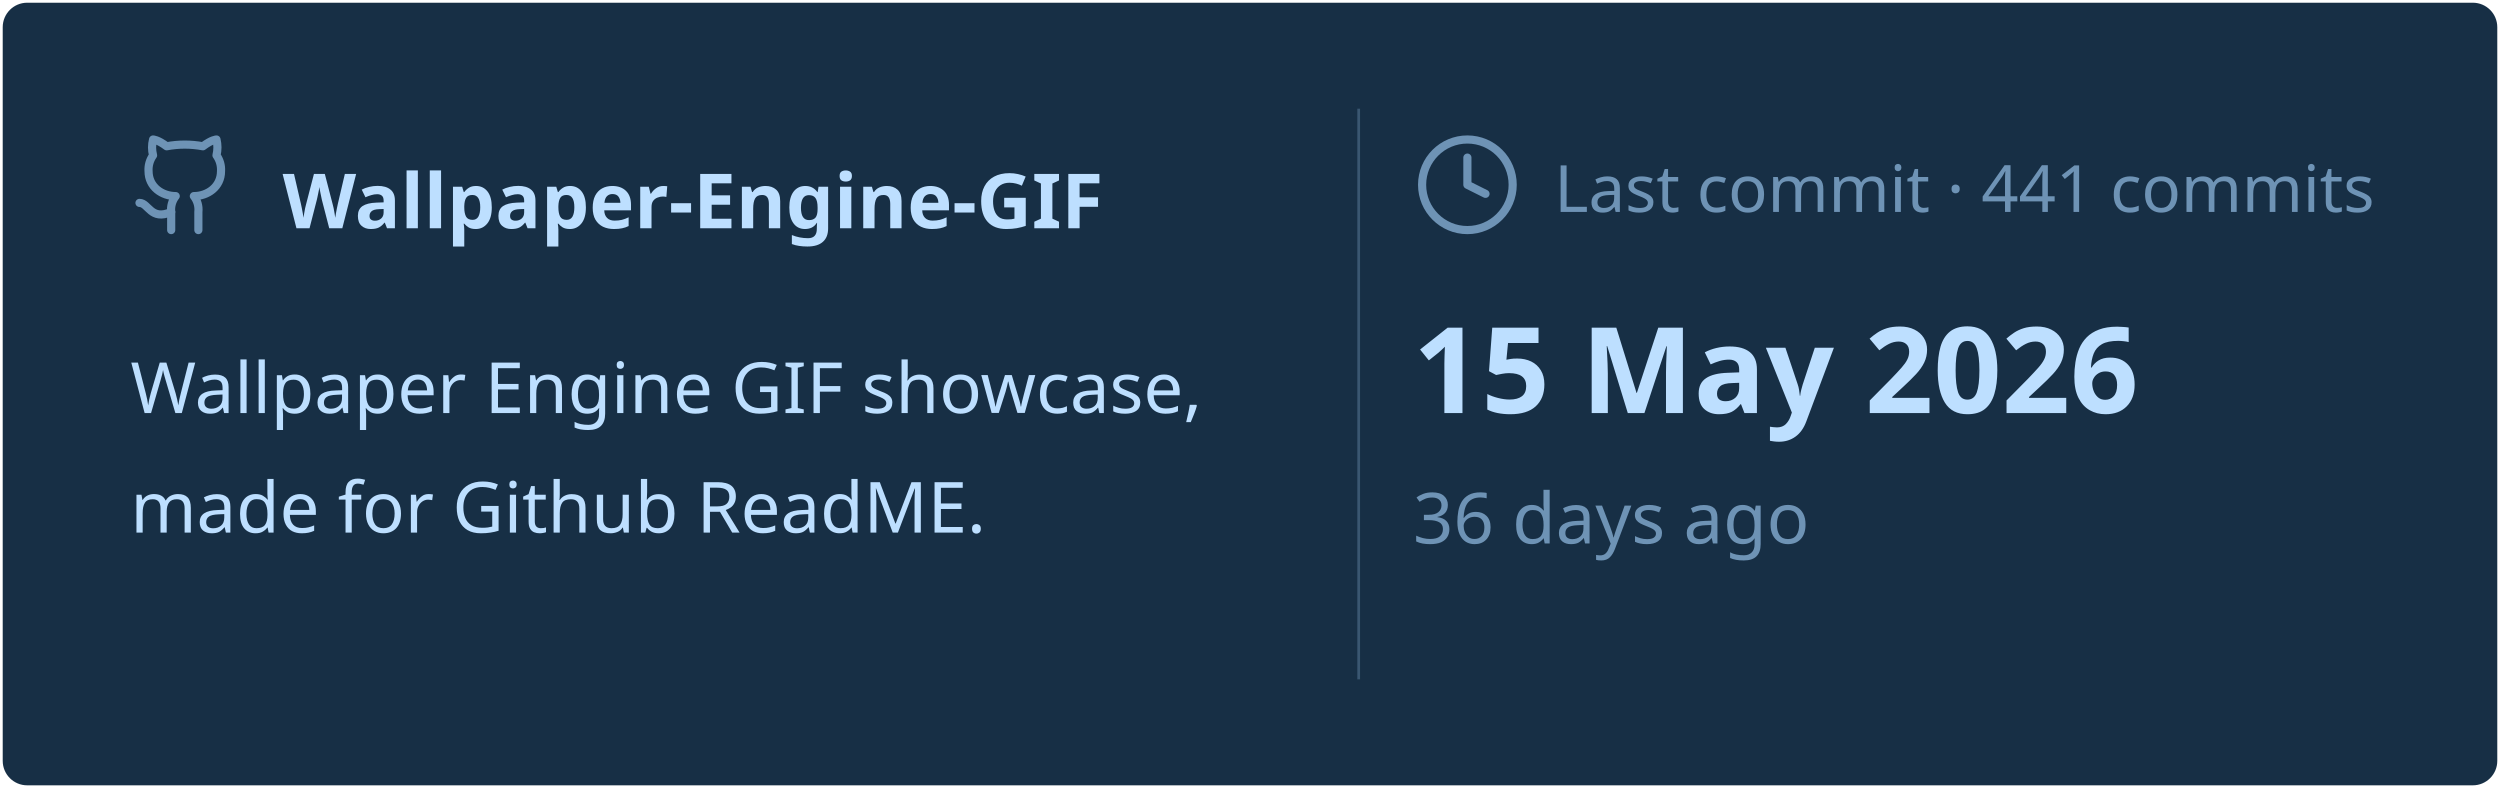
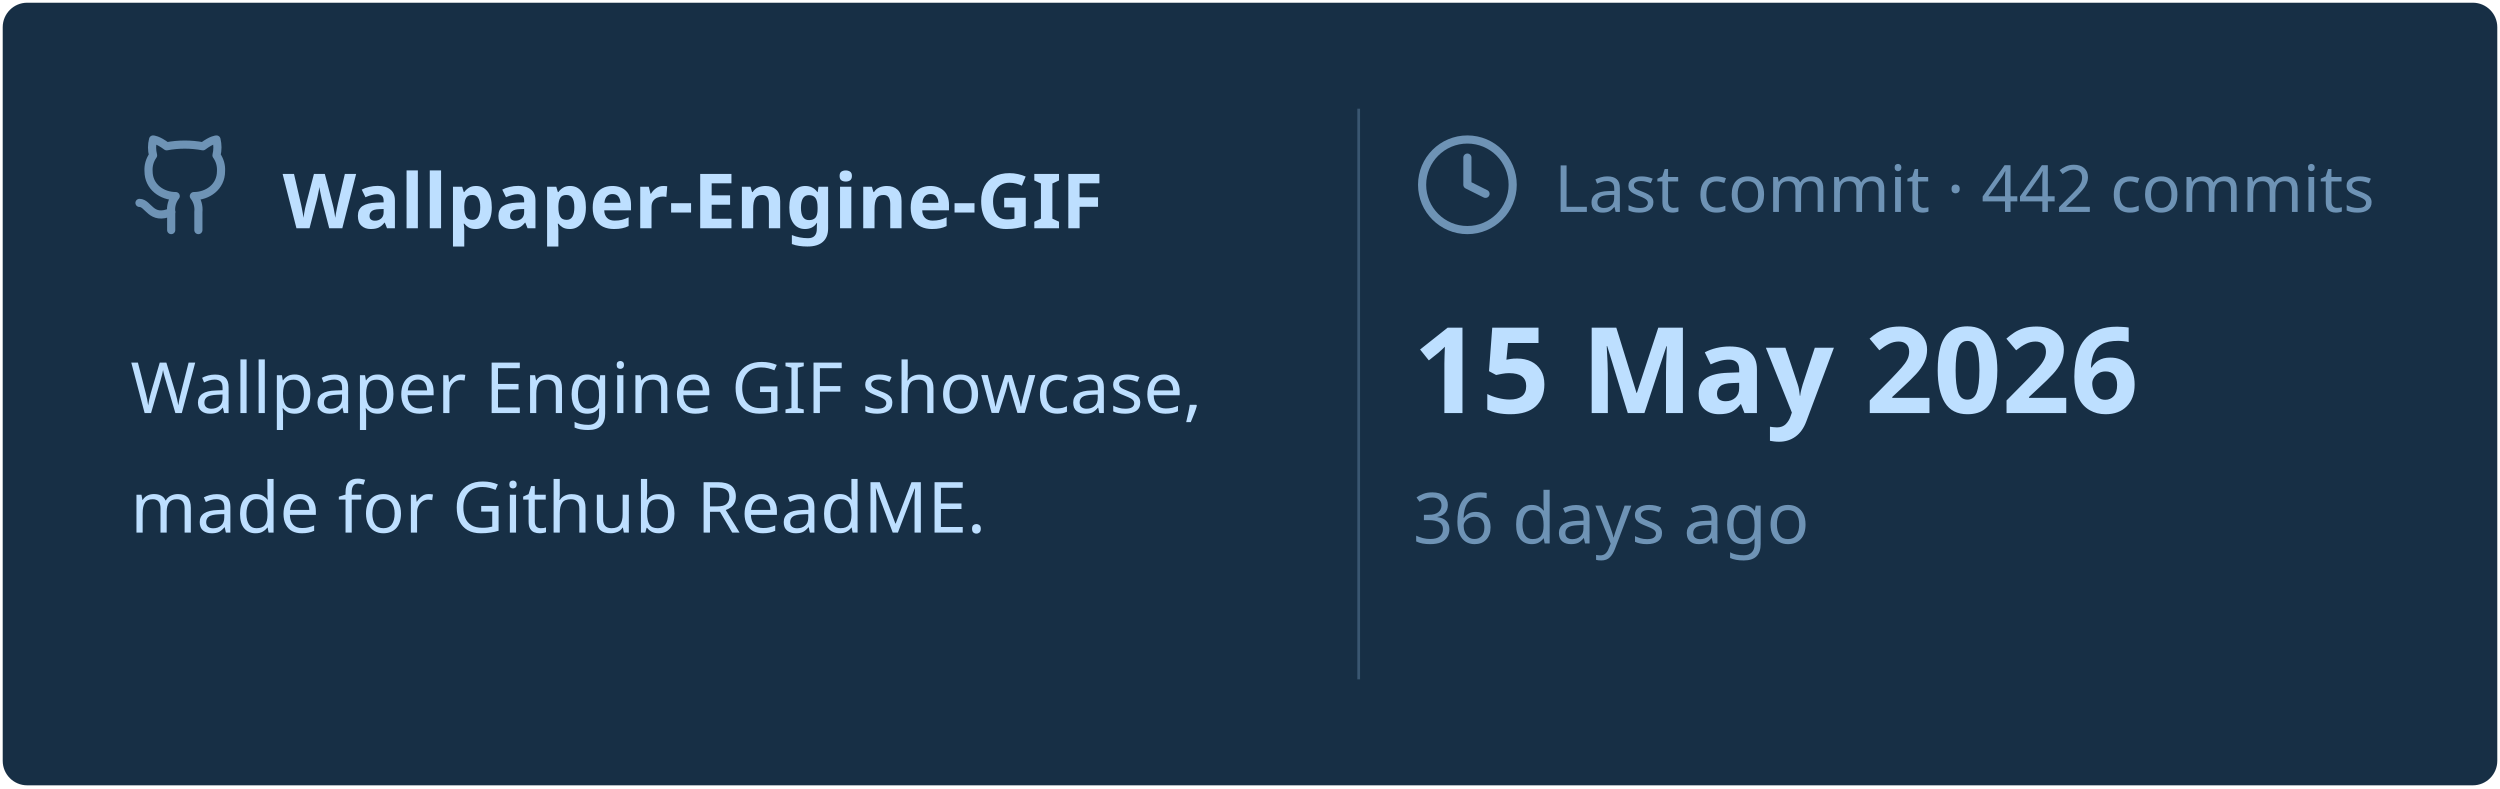
<svg xmlns="http://www.w3.org/2000/svg" viewBox="0 0 460 145" width="460px" height="145px">
  <rect stroke="#000000" stroke-opacity="0" fill="#172F45" rx="4.5" x="0.5" y="0.5" width="459" height="144" />
  <g transform="translate(24, 42)">
    <svg x="0" y="-18" width="20" height="20" viewBox="0 0 24 24" fill="none" stroke="#6E93B5" stroke-width="1.8" stroke-linecap="round" stroke-linejoin="round">
      <path d="M15 22v-4a4.8 4.8 0 0 0-1-3.5c3 0 6-2 6-5.5.08-1.25-.27-2.48-1-3.5.28-1.15.28-2.35 0-3.5 0 0-1 0-3 1.5-2.64-.5-5.36-.5-8 0C6 2 5 2 5 2c-.3 1.15-.3 2.35 0 3.5A5.403 5.403 0 0 0 4 9c0 3.5 3 5.5 6 5.5-.39.49-.68 1.05-.85 1.65-.17.6-.22 1.23-.15 1.85v4" />
      <path d="M9 18c-4.51 2-5-2-7-2" />
    </svg>
    <text x="28" y="0" font-family="&quot;Segoe UI&quot;, Ubuntu, sans-serif" font-size="14" font-weight="700" fill="#BDDFFF">Wallpaper-Engine-GIF</text>
  </g>
  <text x="24" y="76" font-family="&quot;Segoe UI&quot;, Ubuntu, sans-serif" font-size="13" font-weight="400" fill="#BDDFFF">Wallpaper Engine GIF showcase,</text>
  <text x="24" y="98" font-family="&quot;Segoe UI&quot;, Ubuntu, sans-serif" font-size="13" font-weight="400" fill="#BDDFFF">made for Github ReadME.</text>
  <line x1="250" y1="20" x2="250" y2="125" stroke="#6E93B5" stroke-width="0.5" stroke-opacity="0.4" />
  <svg x="260" y="24" width="20" height="20" viewBox="0 0 24 24" fill="none" stroke="#6E93B5" stroke-width="1.8" stroke-linecap="round" stroke-linejoin="round">
    <circle cx="12" cy="12" r="10" />
    <polyline points="12 6 12 12 16 14" />
  </svg>
-   <text x="286" y="39" font-family="&quot;Segoe UI&quot;, Ubuntu, sans-serif" font-size="12" font-weight="400" fill="#6E93B5">Last commit · 441 commits</text>
+   <text x="286" y="39" font-family="&quot;Segoe UI&quot;, Ubuntu, sans-serif" font-size="12" font-weight="400" fill="#6E93B5">Last commit · 442 commits</text>
  <text x="260" y="76" font-family="&quot;Segoe UI&quot;, Ubuntu, sans-serif" font-size="22" font-weight="700" fill="#BDDFFF">15 May 2026</text>
  <text x="260" y="100" font-family="&quot;Segoe UI&quot;, Ubuntu, sans-serif" font-size="13" font-weight="400" fill="#6E93B5">36 days ago</text>
</svg>
